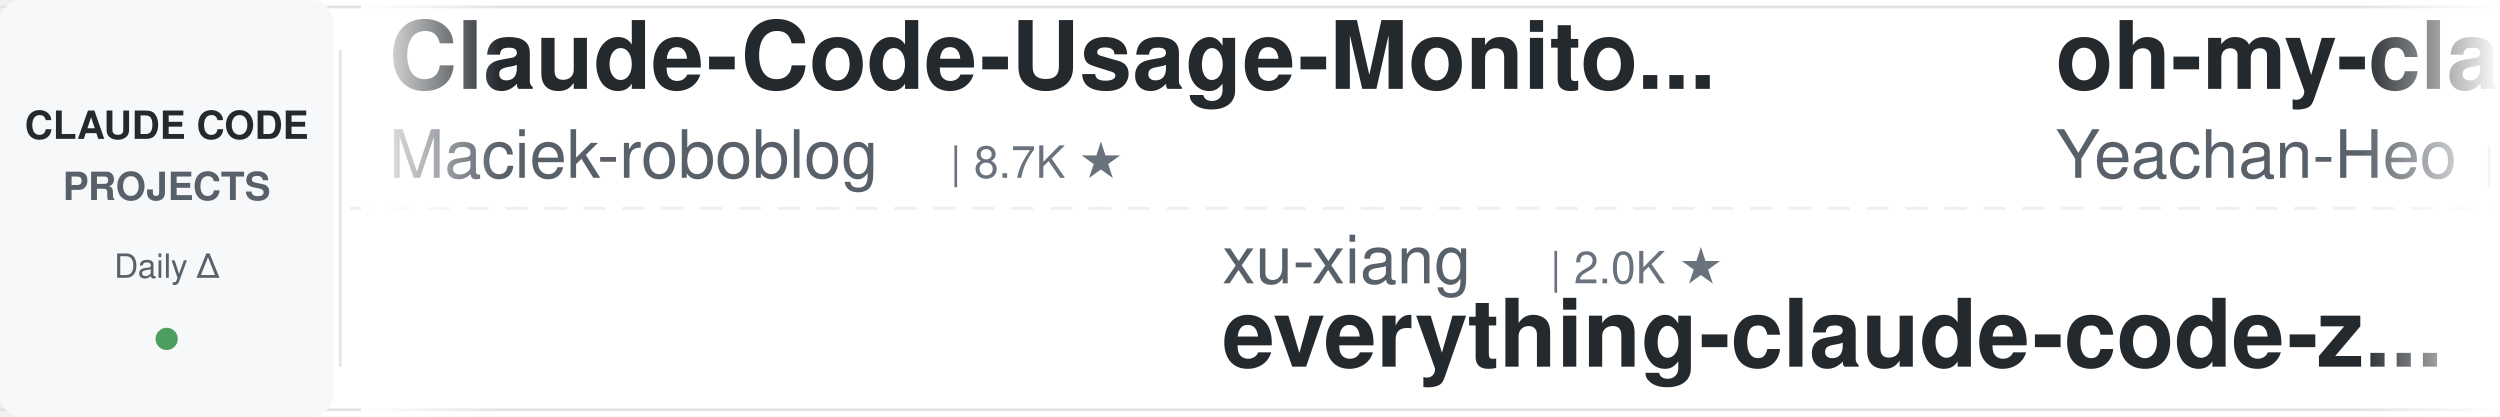
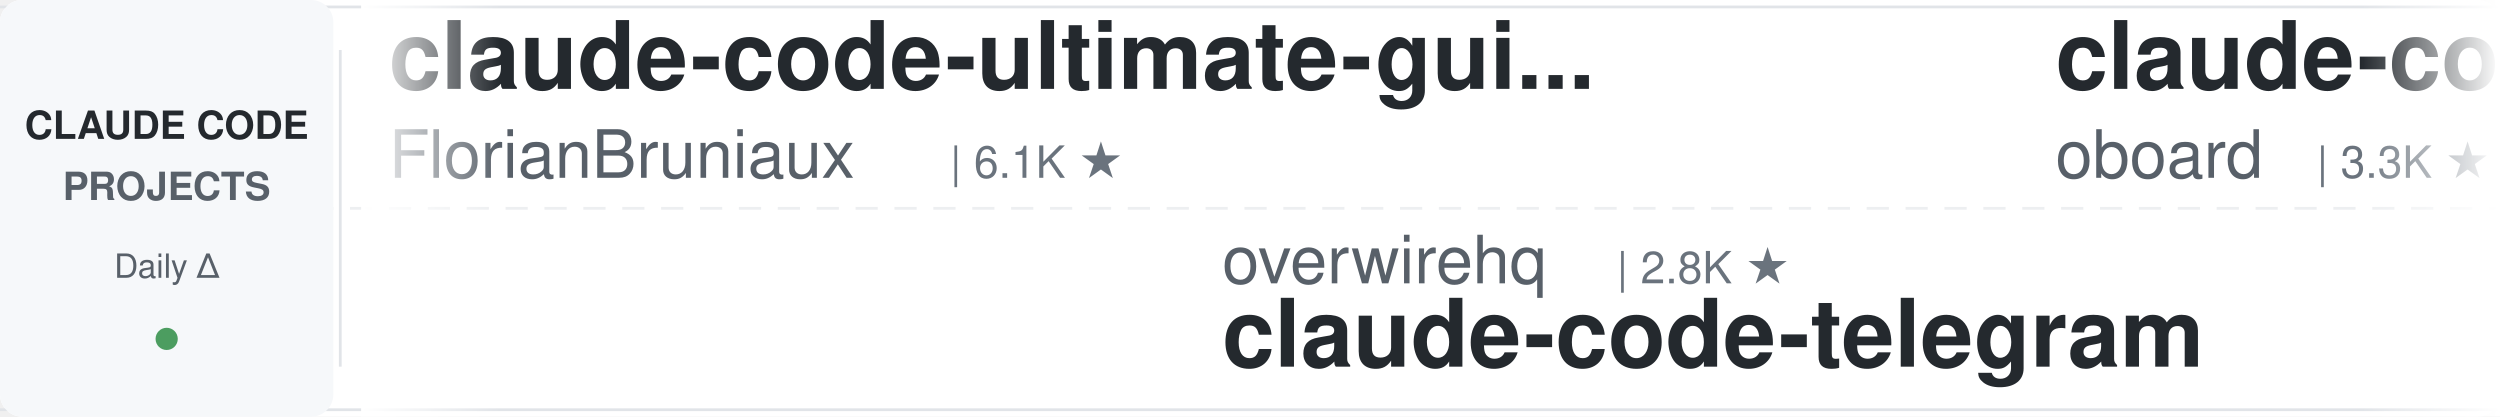
<svg xmlns="http://www.w3.org/2000/svg" width="900" height="150">
  <defs>
    <linearGradient id="leftFade" x1="0%" y1="0%" x2="100%" y2="0%">
      <stop offset="0%" style="stop-color:#ffffff;stop-opacity:1" />
      <stop offset="100%" style="stop-color:#ffffff;stop-opacity:0" />
    </linearGradient>
    <linearGradient id="rightFade" x1="0%" y1="0%" x2="100%" y2="0%">
      <stop offset="0%" style="stop-color:#ffffff;stop-opacity:0" />
      <stop offset="100%" style="stop-color:#ffffff;stop-opacity:1" />
    </linearGradient>
  </defs>
  <rect width="900" height="150" fill="#ffffff" rx="8" />
  <rect x="0" y="2" width="900" height="1" fill="#e1e4e8" />
  <rect x="0" y="147" width="900" height="1" fill="#e1e4e8" />
  <line x1="0" y1="75" x2="900" y2="75" stroke="#e1e4e8" stroke-width="1" stroke-dasharray="8 6" opacity="0.6" />
  <rect x="0" y="0" width="120" height="150" fill="#f6f8fa" rx="8" />
  <text x="60" y="50" font-family="-apple-system, BlinkMacSystemFont, 'Segoe UI', Helvetica, Arial, sans-serif" font-size="14" font-weight="600" fill="#24292e" text-anchor="middle">CLAUDE CODE</text>
  <text x="60" y="72" font-family="-apple-system, BlinkMacSystemFont, 'Segoe UI', Helvetica, Arial, sans-serif" font-size="14" font-weight="600" fill="#586069" text-anchor="middle">PROJECTS</text>
  <text x="60" y="100" font-family="-apple-system, BlinkMacSystemFont, 'Segoe UI', Helvetica, Arial, sans-serif" font-size="12" font-weight="500" fill="#586069" text-anchor="middle">Daily Δ</text>
  <circle cx="60" cy="122" r="4" fill="#22863a" opacity="0.8" />
  <rect x="122" y="18" width="1" height="114" fill="#e1e4e8" />
  <clipPath id="tickerClip">
    <rect x="130" y="0" width="770" height="150" />
  </clipPath>
  <g clip-path="url(#tickerClip)">
    <g id="tickerItems">
      <animateTransform attributeName="transform" attributeType="XML" type="translate" from="0 0" to="-3000 0" dur="54s" repeatCount="indefinite" />
      <g transform="translate(0, 0)">
-         <text x="140" y="32" font-family="-apple-system, BlinkMacSystemFont, 'Segoe UI', Helvetica, Arial, sans-serif" font-size="34" font-weight="600" fill="#24292e">Claude-Code-Usage-Monito...</text>
-         <text x="140" y="64" font-family="-apple-system, BlinkMacSystemFont, 'Segoe UI', Helvetica, Arial, sans-serif" font-size="24" font-weight="400" fill="#586069">Maciek-roboblog</text>
-         <text x="342" y="64" font-family="-apple-system, BlinkMacSystemFont, 'Segoe UI', Helvetica, Arial, sans-serif" font-size="16" font-weight="500" fill="#6a737d">| 8.7K ★</text>
+         <text x="140" y="32" font-family="-apple-system, BlinkMacSystemFont, 'Segoe UI', Helvetica, Arial, sans-serif" font-size="34" font-weight="600" fill="#24292e">claude-code-ultimate-gui...</text>
+         <text x="140" y="64" font-family="-apple-system, BlinkMacSystemFont, 'Segoe UI', Helvetica, Arial, sans-serif" font-size="24" font-weight="400" fill="#586069">FlorianBruniaux</text>
+         <text x="342" y="64" font-family="-apple-system, BlinkMacSystemFont, 'Segoe UI', Helvetica, Arial, sans-serif" font-size="16" font-weight="500" fill="#6a737d">| 6.1K ★</text>
      </g>
      <g transform="translate(300, 0)">
-         <text x="140" y="102" font-family="-apple-system, BlinkMacSystemFont, 'Segoe UI', Helvetica, Arial, sans-serif" font-size="24" font-weight="400" fill="#586069">xu-xiang</text>
-         <text x="258" y="102" font-family="-apple-system, BlinkMacSystemFont, 'Segoe UI', Helvetica, Arial, sans-serif" font-size="16" font-weight="500" fill="#6a737d">| 2.0K ★</text>
-         <text x="140" y="132" font-family="-apple-system, BlinkMacSystemFont, 'Segoe UI', Helvetica, Arial, sans-serif" font-size="34" font-weight="600" fill="#24292e">everything-claude-code-z...</text>
+         <text x="140" y="102" font-family="-apple-system, BlinkMacSystemFont, 'Segoe UI', Helvetica, Arial, sans-serif" font-size="24" font-weight="400" fill="#586069">overwirehq</text>
+         <text x="282" y="102" font-family="-apple-system, BlinkMacSystemFont, 'Segoe UI', Helvetica, Arial, sans-serif" font-size="16" font-weight="500" fill="#6a737d">| 2.8K ★</text>
+         <text x="140" y="132" font-family="-apple-system, BlinkMacSystemFont, 'Segoe UI', Helvetica, Arial, sans-serif" font-size="34" font-weight="600" fill="#24292e">claude-code-telegram</text>
      </g>
      <g transform="translate(600, 0)">
-         <text x="140" y="32" font-family="-apple-system, BlinkMacSystemFont, 'Segoe UI', Helvetica, Arial, sans-serif" font-size="34" font-weight="600" fill="#24292e">oh-my-claudecode</text>
-         <text x="140" y="64" font-family="-apple-system, BlinkMacSystemFont, 'Segoe UI', Helvetica, Arial, sans-serif" font-size="24" font-weight="400" fill="#586069">Yeachan-Heo</text>
-         <text x="294" y="64" font-family="-apple-system, BlinkMacSystemFont, 'Segoe UI', Helvetica, Arial, sans-serif" font-size="16" font-weight="500" fill="#6a737d">| 39.8K ★</text>
+         <text x="140" y="32" font-family="-apple-system, BlinkMacSystemFont, 'Segoe UI', Helvetica, Arial, sans-serif" font-size="34" font-weight="600" fill="#24292e">claude-code-rev</text>
+         <text x="140" y="64" font-family="-apple-system, BlinkMacSystemFont, 'Segoe UI', Helvetica, Arial, sans-serif" font-size="24" font-weight="400" fill="#586069">oboard</text>
+         <text x="234" y="64" font-family="-apple-system, BlinkMacSystemFont, 'Segoe UI', Helvetica, Arial, sans-serif" font-size="16" font-weight="500" fill="#6a737d">| 3.3K ★</text>
      </g>
      <g transform="translate(900, 0)">
-         <text x="140" y="102" font-family="-apple-system, BlinkMacSystemFont, 'Segoe UI', Helvetica, Arial, sans-serif" font-size="24" font-weight="400" fill="#586069">hangsman</text>
-         <text x="258" y="102" font-family="-apple-system, BlinkMacSystemFont, 'Segoe UI', Helvetica, Arial, sans-serif" font-size="16" font-weight="500" fill="#6a737d">| 798 ★</text>
-         <text x="140" y="132" font-family="-apple-system, BlinkMacSystemFont, 'Segoe UI', Helvetica, Arial, sans-serif" font-size="34" font-weight="600" fill="#24292e">claude-code-source</text>
+         <text x="140" y="102" font-family="-apple-system, BlinkMacSystemFont, 'Segoe UI', Helvetica, Arial, sans-serif" font-size="24" font-weight="400" fill="#586069">pedrohcgs</text>
+         <text x="270" y="102" font-family="-apple-system, BlinkMacSystemFont, 'Segoe UI', Helvetica, Arial, sans-serif" font-size="16" font-weight="500" fill="#6a737d">| 1.7K ★</text>
+         <text x="140" y="132" font-family="-apple-system, BlinkMacSystemFont, 'Segoe UI', Helvetica, Arial, sans-serif" font-size="34" font-weight="600" fill="#24292e">claude-code-my-workflow</text>
      </g>
      <g transform="translate(1200, 0)">
+         <text x="140" y="32" font-family="-apple-system, BlinkMacSystemFont, 'Segoe UI', Helvetica, Arial, sans-serif" font-size="34" font-weight="600" fill="#24292e">ClaudeCodeAgents</text>
+         <text x="140" y="64" font-family="-apple-system, BlinkMacSystemFont, 'Segoe UI', Helvetica, Arial, sans-serif" font-size="24" font-weight="400" fill="#586069">darcyegb</text>
+         <text x="258" y="64" font-family="-apple-system, BlinkMacSystemFont, 'Segoe UI', Helvetica, Arial, sans-serif" font-size="16" font-weight="500" fill="#6a737d">| 773 ★</text>
+       </g>
+       <g transform="translate(1500, 0)">
+         <text x="140" y="102" font-family="-apple-system, BlinkMacSystemFont, 'Segoe UI', Helvetica, Arial, sans-serif" font-size="24" font-weight="400" fill="#586069">Piebald-AI</text>
+         <text x="282" y="102" font-family="-apple-system, BlinkMacSystemFont, 'Segoe UI', Helvetica, Arial, sans-serif" font-size="16" font-weight="500" fill="#6a737d">| 12.9K ★</text>
+         <text x="140" y="132" font-family="-apple-system, BlinkMacSystemFont, 'Segoe UI', Helvetica, Arial, sans-serif" font-size="34" font-weight="600" fill="#24292e">claude-code-system-promp...</text>
+       </g>
+       <g transform="translate(1800, 0)">
+         <text x="140" y="32" font-family="-apple-system, BlinkMacSystemFont, 'Segoe UI', Helvetica, Arial, sans-serif" font-size="34" font-weight="600" fill="#24292e">claude-code-engineering</text>
+         <text x="140" y="64" font-family="-apple-system, BlinkMacSystemFont, 'Segoe UI', Helvetica, Arial, sans-serif" font-size="24" font-weight="400" fill="#586069">huangjia2019</text>
+         <text x="306" y="64" font-family="-apple-system, BlinkMacSystemFont, 'Segoe UI', Helvetica, Arial, sans-serif" font-size="16" font-weight="500" fill="#6a737d">| 1.1K ★</text>
+       </g>
+       <g transform="translate(2100, 0)">
+         <text x="140" y="102" font-family="-apple-system, BlinkMacSystemFont, 'Segoe UI', Helvetica, Arial, sans-serif" font-size="24" font-weight="400" fill="#586069">Cranot</text>
+         <text x="234" y="102" font-family="-apple-system, BlinkMacSystemFont, 'Segoe UI', Helvetica, Arial, sans-serif" font-size="16" font-weight="500" fill="#6a737d">| 2.9K ★</text>
+         <text x="140" y="132" font-family="-apple-system, BlinkMacSystemFont, 'Segoe UI', Helvetica, Arial, sans-serif" font-size="34" font-weight="600" fill="#24292e">claude-code-guide</text>
+       </g>
+       <g transform="translate(2400, 0)">
        <text x="140" y="32" font-family="-apple-system, BlinkMacSystemFont, 'Segoe UI', Helvetica, Arial, sans-serif" font-size="34" font-weight="600" fill="#24292e">my-claude-code-setup</text>
        <text x="140" y="64" font-family="-apple-system, BlinkMacSystemFont, 'Segoe UI', Helvetica, Arial, sans-serif" font-size="24" font-weight="400" fill="#586069">centminmod</text>
        <text x="282" y="64" font-family="-apple-system, BlinkMacSystemFont, 'Segoe UI', Helvetica, Arial, sans-serif" font-size="16" font-weight="500" fill="#6a737d">| 2.7K ★</text>
      </g>
-       <g transform="translate(1500, 0)">
-         <text x="140" y="102" font-family="-apple-system, BlinkMacSystemFont, 'Segoe UI', Helvetica, Arial, sans-serif" font-size="24" font-weight="400" fill="#586069">musistudio</text>
-         <text x="282" y="102" font-family="-apple-system, BlinkMacSystemFont, 'Segoe UI', Helvetica, Arial, sans-serif" font-size="16" font-weight="500" fill="#6a737d">| 37.6K ★</text>
-         <text x="140" y="132" font-family="-apple-system, BlinkMacSystemFont, 'Segoe UI', Helvetica, Arial, sans-serif" font-size="34" font-weight="600" fill="#24292e">claude-code-router</text>
-       </g>
-       <g transform="translate(1800, 0)">
-         <text x="140" y="32" font-family="-apple-system, BlinkMacSystemFont, 'Segoe UI', Helvetica, Arial, sans-serif" font-size="34" font-weight="600" fill="#24292e">Open-ClaudeCode</text>
-         <text x="140" y="64" font-family="-apple-system, BlinkMacSystemFont, 'Segoe UI', Helvetica, Arial, sans-serif" font-size="24" font-weight="400" fill="#586069">LING71671</text>
-         <text x="270" y="64" font-family="-apple-system, BlinkMacSystemFont, 'Segoe UI', Helvetica, Arial, sans-serif" font-size="16" font-weight="500" fill="#6a737d">| 963 ★</text>
-       </g>
-       <g transform="translate(2100, 0)">
-         <text x="140" y="102" font-family="-apple-system, BlinkMacSystemFont, 'Segoe UI', Helvetica, Arial, sans-serif" font-size="24" font-weight="400" fill="#586069">affaan-m</text>
-         <text x="258" y="102" font-family="-apple-system, BlinkMacSystemFont, 'Segoe UI', Helvetica, Arial, sans-serif" font-size="16" font-weight="500" fill="#6a737d">| 277.0K ★</text>
-         <text x="140" y="132" font-family="-apple-system, BlinkMacSystemFont, 'Segoe UI', Helvetica, Arial, sans-serif" font-size="34" font-weight="600" fill="#24292e">ECC</text>
-       </g>
-       <g transform="translate(2400, 0)">
-         <text x="140" y="32" font-family="-apple-system, BlinkMacSystemFont, 'Segoe UI', Helvetica, Arial, sans-serif" font-size="34" font-weight="600" fill="#24292e">claude-code-guide</text>
-         <text x="140" y="64" font-family="-apple-system, BlinkMacSystemFont, 'Segoe UI', Helvetica, Arial, sans-serif" font-size="24" font-weight="400" fill="#586069">Cranot</text>
-         <text x="234" y="64" font-family="-apple-system, BlinkMacSystemFont, 'Segoe UI', Helvetica, Arial, sans-serif" font-size="16" font-weight="500" fill="#6a737d">| 2.9K ★</text>
-       </g>
      <g transform="translate(2700, 0)">
-         <text x="140" y="102" font-family="-apple-system, BlinkMacSystemFont, 'Segoe UI', Helvetica, Arial, sans-serif" font-size="24" font-weight="400" fill="#586069">ccplugins</text>
-         <text x="270" y="102" font-family="-apple-system, BlinkMacSystemFont, 'Segoe UI', Helvetica, Arial, sans-serif" font-size="16" font-weight="500" fill="#6a737d">| 970 ★</text>
-         <text x="140" y="132" font-family="-apple-system, BlinkMacSystemFont, 'Segoe UI', Helvetica, Arial, sans-serif" font-size="34" font-weight="600" fill="#24292e">awesome-claude-code-plug...</text>
+         <text x="140" y="102" font-family="-apple-system, BlinkMacSystemFont, 'Segoe UI', Helvetica, Arial, sans-serif" font-size="24" font-weight="400" fill="#586069">disler</text>
+         <text x="234" y="102" font-family="-apple-system, BlinkMacSystemFont, 'Segoe UI', Helvetica, Arial, sans-serif" font-size="16" font-weight="500" fill="#6a737d">| 3.9K ★</text>
+         <text x="140" y="132" font-family="-apple-system, BlinkMacSystemFont, 'Segoe UI', Helvetica, Arial, sans-serif" font-size="34" font-weight="600" fill="#24292e">claude-code-hooks-master...</text>
      </g>
      <g transform="translate(3000, 0)">
-         <text x="140" y="32" font-family="-apple-system, BlinkMacSystemFont, 'Segoe UI', Helvetica, Arial, sans-serif" font-size="34" font-weight="600" fill="#24292e">Claude-Code-Usage-Monito...</text>
-         <text x="140" y="64" font-family="-apple-system, BlinkMacSystemFont, 'Segoe UI', Helvetica, Arial, sans-serif" font-size="24" font-weight="400" fill="#586069">Maciek-roboblog</text>
-         <text x="342" y="64" font-family="-apple-system, BlinkMacSystemFont, 'Segoe UI', Helvetica, Arial, sans-serif" font-size="16" font-weight="500" fill="#6a737d">| 8.7K ★</text>
+         <text x="140" y="32" font-family="-apple-system, BlinkMacSystemFont, 'Segoe UI', Helvetica, Arial, sans-serif" font-size="34" font-weight="600" fill="#24292e">claude-code-ultimate-gui...</text>
+         <text x="140" y="64" font-family="-apple-system, BlinkMacSystemFont, 'Segoe UI', Helvetica, Arial, sans-serif" font-size="24" font-weight="400" fill="#586069">FlorianBruniaux</text>
+         <text x="342" y="64" font-family="-apple-system, BlinkMacSystemFont, 'Segoe UI', Helvetica, Arial, sans-serif" font-size="16" font-weight="500" fill="#6a737d">| 6.1K ★</text>
      </g>
      <g transform="translate(3300, 0)">
-         <text x="140" y="102" font-family="-apple-system, BlinkMacSystemFont, 'Segoe UI', Helvetica, Arial, sans-serif" font-size="24" font-weight="400" fill="#586069">xu-xiang</text>
-         <text x="258" y="102" font-family="-apple-system, BlinkMacSystemFont, 'Segoe UI', Helvetica, Arial, sans-serif" font-size="16" font-weight="500" fill="#6a737d">| 2.0K ★</text>
-         <text x="140" y="132" font-family="-apple-system, BlinkMacSystemFont, 'Segoe UI', Helvetica, Arial, sans-serif" font-size="34" font-weight="600" fill="#24292e">everything-claude-code-z...</text>
+         <text x="140" y="102" font-family="-apple-system, BlinkMacSystemFont, 'Segoe UI', Helvetica, Arial, sans-serif" font-size="24" font-weight="400" fill="#586069">overwirehq</text>
+         <text x="282" y="102" font-family="-apple-system, BlinkMacSystemFont, 'Segoe UI', Helvetica, Arial, sans-serif" font-size="16" font-weight="500" fill="#6a737d">| 2.8K ★</text>
+         <text x="140" y="132" font-family="-apple-system, BlinkMacSystemFont, 'Segoe UI', Helvetica, Arial, sans-serif" font-size="34" font-weight="600" fill="#24292e">claude-code-telegram</text>
      </g>
      <g transform="translate(3600, 0)">
-         <text x="140" y="32" font-family="-apple-system, BlinkMacSystemFont, 'Segoe UI', Helvetica, Arial, sans-serif" font-size="34" font-weight="600" fill="#24292e">oh-my-claudecode</text>
-         <text x="140" y="64" font-family="-apple-system, BlinkMacSystemFont, 'Segoe UI', Helvetica, Arial, sans-serif" font-size="24" font-weight="400" fill="#586069">Yeachan-Heo</text>
-         <text x="294" y="64" font-family="-apple-system, BlinkMacSystemFont, 'Segoe UI', Helvetica, Arial, sans-serif" font-size="16" font-weight="500" fill="#6a737d">| 39.8K ★</text>
+         <text x="140" y="32" font-family="-apple-system, BlinkMacSystemFont, 'Segoe UI', Helvetica, Arial, sans-serif" font-size="34" font-weight="600" fill="#24292e">claude-code-rev</text>
+         <text x="140" y="64" font-family="-apple-system, BlinkMacSystemFont, 'Segoe UI', Helvetica, Arial, sans-serif" font-size="24" font-weight="400" fill="#586069">oboard</text>
+         <text x="234" y="64" font-family="-apple-system, BlinkMacSystemFont, 'Segoe UI', Helvetica, Arial, sans-serif" font-size="16" font-weight="500" fill="#6a737d">| 3.3K ★</text>
      </g>
      <g transform="translate(3900, 0)">
-         <text x="140" y="102" font-family="-apple-system, BlinkMacSystemFont, 'Segoe UI', Helvetica, Arial, sans-serif" font-size="24" font-weight="400" fill="#586069">hangsman</text>
-         <text x="258" y="102" font-family="-apple-system, BlinkMacSystemFont, 'Segoe UI', Helvetica, Arial, sans-serif" font-size="16" font-weight="500" fill="#6a737d">| 798 ★</text>
-         <text x="140" y="132" font-family="-apple-system, BlinkMacSystemFont, 'Segoe UI', Helvetica, Arial, sans-serif" font-size="34" font-weight="600" fill="#24292e">claude-code-source</text>
+         <text x="140" y="102" font-family="-apple-system, BlinkMacSystemFont, 'Segoe UI', Helvetica, Arial, sans-serif" font-size="24" font-weight="400" fill="#586069">pedrohcgs</text>
+         <text x="270" y="102" font-family="-apple-system, BlinkMacSystemFont, 'Segoe UI', Helvetica, Arial, sans-serif" font-size="16" font-weight="500" fill="#6a737d">| 1.7K ★</text>
+         <text x="140" y="132" font-family="-apple-system, BlinkMacSystemFont, 'Segoe UI', Helvetica, Arial, sans-serif" font-size="34" font-weight="600" fill="#24292e">claude-code-my-workflow</text>
      </g>
    </g>
  </g>
  <rect x="130" y="0" width="50" height="150" fill="url(#leftFade)" />
  <rect x="850" y="0" width="50" height="150" fill="url(#rightFade)" />
</svg>
